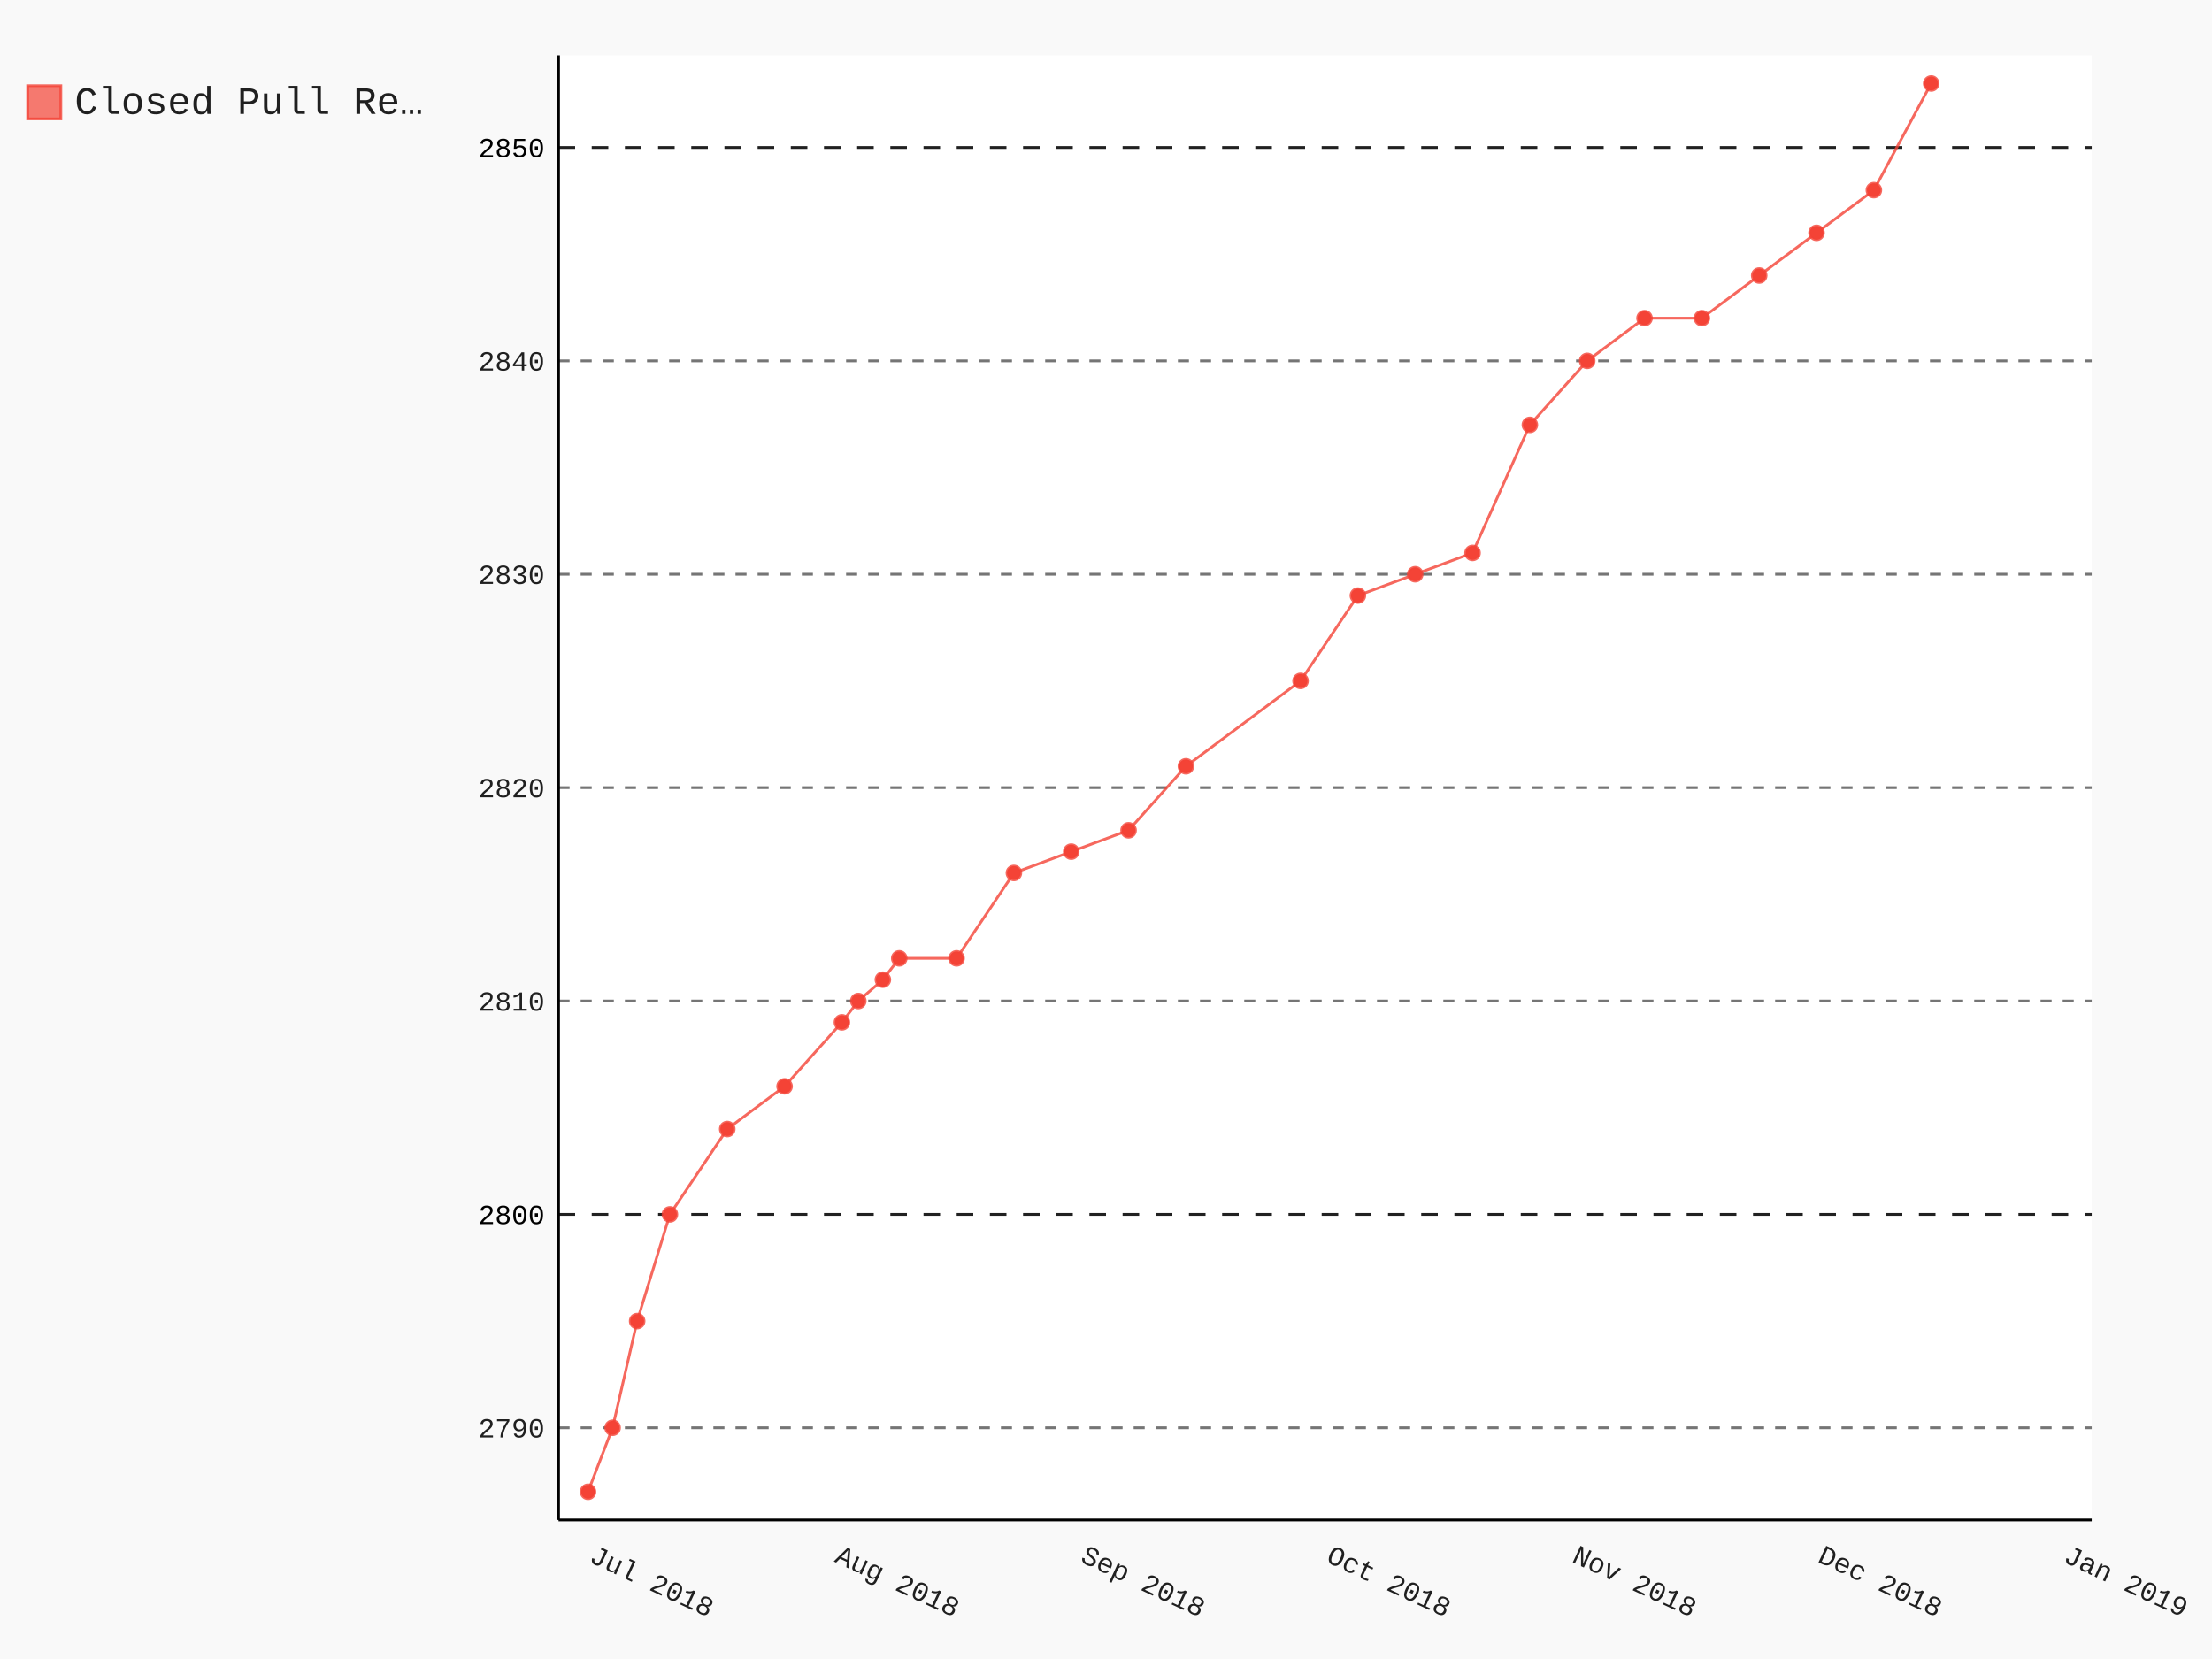
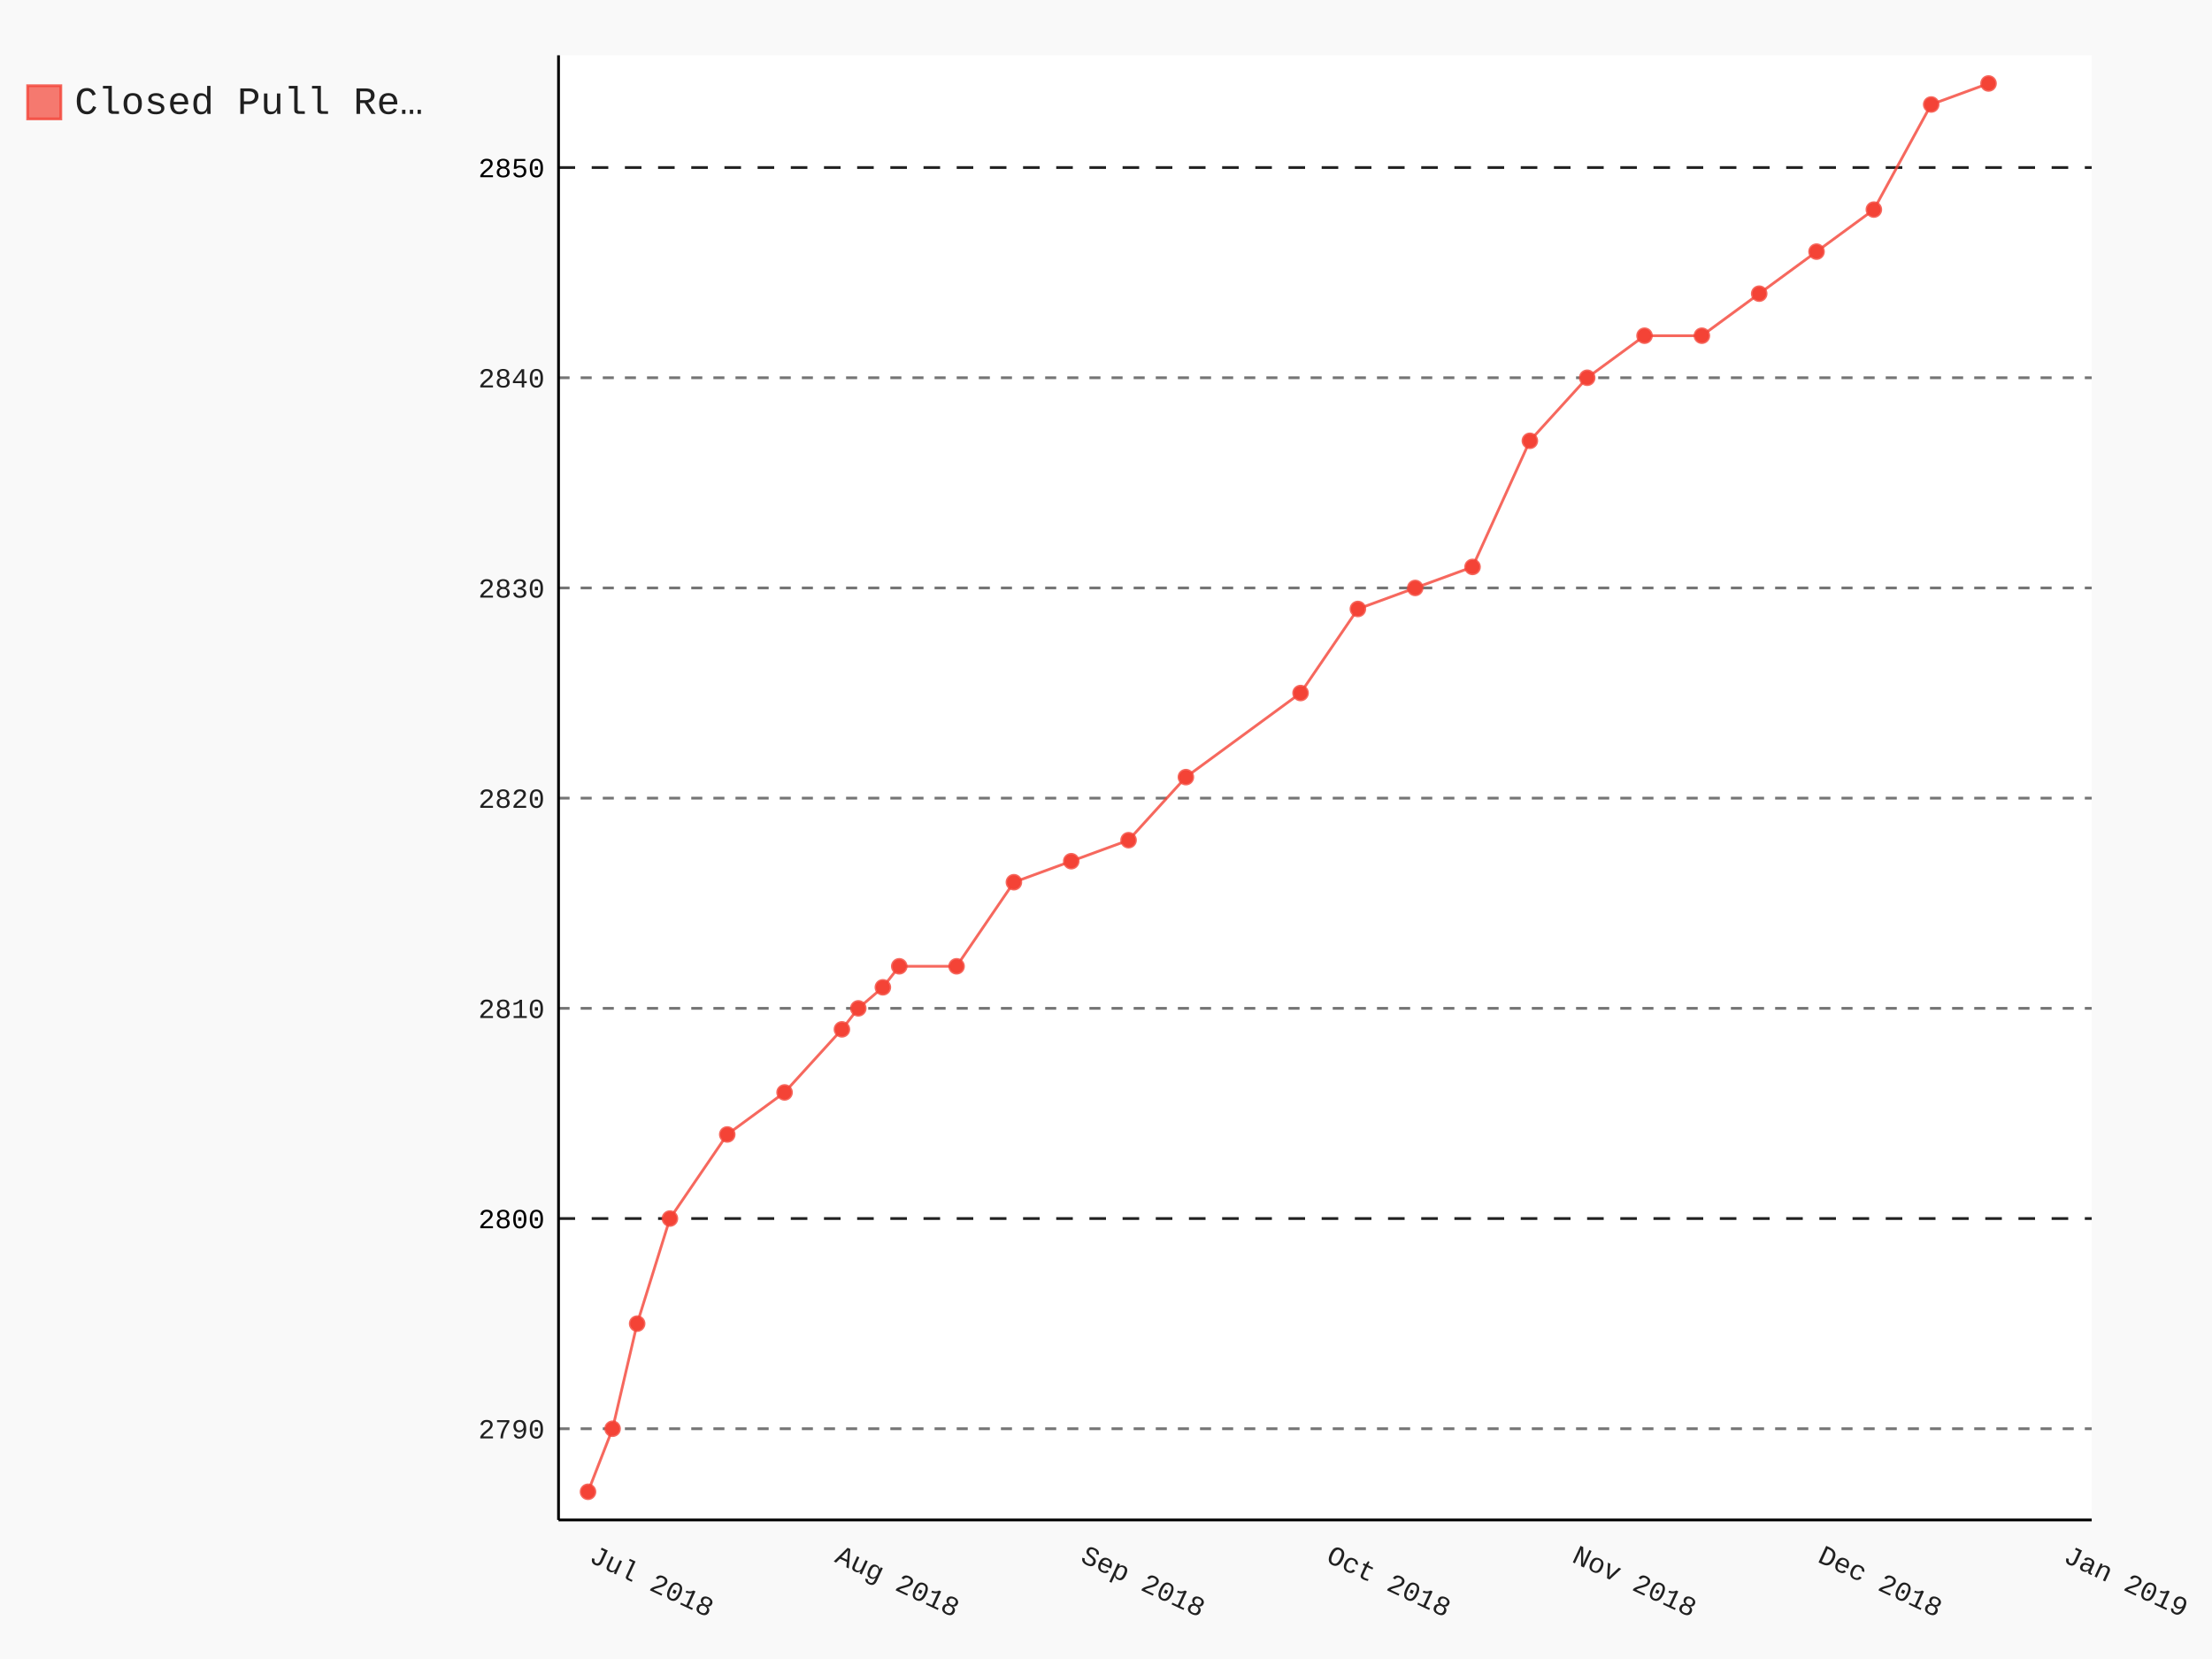
- <svg xmlns="http://www.w3.org/2000/svg" class="pygal-chart" id="chart-4a38fc28-a56b-4a5b-8027-06150bc6c57b" viewBox="0 0 800 600">
+ <svg xmlns="http://www.w3.org/2000/svg" class="pygal-chart" id="chart-ca2eb452-2b33-44be-b0e5-a45e8065dfdc" viewBox="0 0 800 600">
  <defs>
-     <style type="text/css">#chart-4a38fc28-a56b-4a5b-8027-06150bc6c57b{-webkit-user-select:none;-webkit-font-smoothing:antialiased;font-family:Consolas,"Liberation Mono",Menlo,Courier,monospace}#chart-4a38fc28-a56b-4a5b-8027-06150bc6c57b .title{font-family:Consolas,"Liberation Mono",Menlo,Courier,monospace;font-size:16px}#chart-4a38fc28-a56b-4a5b-8027-06150bc6c57b .legends .legend text{font-family:Consolas,"Liberation Mono",Menlo,Courier,monospace;font-size:14px}#chart-4a38fc28-a56b-4a5b-8027-06150bc6c57b .axis text{font-family:Consolas,"Liberation Mono",Menlo,Courier,monospace;font-size:10px}#chart-4a38fc28-a56b-4a5b-8027-06150bc6c57b .axis text.major{font-family:Consolas,"Liberation Mono",Menlo,Courier,monospace;font-size:10px}#chart-4a38fc28-a56b-4a5b-8027-06150bc6c57b .text-overlay text.value{font-family:Consolas,"Liberation Mono",Menlo,Courier,monospace;font-size:16px}#chart-4a38fc28-a56b-4a5b-8027-06150bc6c57b .text-overlay text.label{font-family:Consolas,"Liberation Mono",Menlo,Courier,monospace;font-size:10px}#chart-4a38fc28-a56b-4a5b-8027-06150bc6c57b .tooltip{font-family:Consolas,"Liberation Mono",Menlo,Courier,monospace;font-size:14px}#chart-4a38fc28-a56b-4a5b-8027-06150bc6c57b text.no_data{font-family:Consolas,"Liberation Mono",Menlo,Courier,monospace;font-size:64px}
- #chart-4a38fc28-a56b-4a5b-8027-06150bc6c57b{background-color:rgba(249,249,249,1)}#chart-4a38fc28-a56b-4a5b-8027-06150bc6c57b path,#chart-4a38fc28-a56b-4a5b-8027-06150bc6c57b line,#chart-4a38fc28-a56b-4a5b-8027-06150bc6c57b rect,#chart-4a38fc28-a56b-4a5b-8027-06150bc6c57b circle{-webkit-transition:150ms;-moz-transition:150ms;transition:150ms}#chart-4a38fc28-a56b-4a5b-8027-06150bc6c57b .graph &gt; .background{fill:rgba(249,249,249,1)}#chart-4a38fc28-a56b-4a5b-8027-06150bc6c57b .plot &gt; .background{fill:rgba(255,255,255,1)}#chart-4a38fc28-a56b-4a5b-8027-06150bc6c57b .graph{fill:rgba(0,0,0,.87)}#chart-4a38fc28-a56b-4a5b-8027-06150bc6c57b text.no_data{fill:rgba(0,0,0,1)}#chart-4a38fc28-a56b-4a5b-8027-06150bc6c57b .title{fill:rgba(0,0,0,1)}#chart-4a38fc28-a56b-4a5b-8027-06150bc6c57b .legends .legend text{fill:rgba(0,0,0,.87)}#chart-4a38fc28-a56b-4a5b-8027-06150bc6c57b .legends .legend:hover text{fill:rgba(0,0,0,1)}#chart-4a38fc28-a56b-4a5b-8027-06150bc6c57b .axis .line{stroke:rgba(0,0,0,1)}#chart-4a38fc28-a56b-4a5b-8027-06150bc6c57b .axis .guide.line{stroke:rgba(0,0,0,.54)}#chart-4a38fc28-a56b-4a5b-8027-06150bc6c57b .axis .major.line{stroke:rgba(0,0,0,.87)}#chart-4a38fc28-a56b-4a5b-8027-06150bc6c57b .axis text.major{fill:rgba(0,0,0,1)}#chart-4a38fc28-a56b-4a5b-8027-06150bc6c57b .axis.y .guides:hover .guide.line,#chart-4a38fc28-a56b-4a5b-8027-06150bc6c57b .line-graph .axis.x .guides:hover .guide.line,#chart-4a38fc28-a56b-4a5b-8027-06150bc6c57b .stackedline-graph .axis.x .guides:hover .guide.line,#chart-4a38fc28-a56b-4a5b-8027-06150bc6c57b .xy-graph .axis.x .guides:hover .guide.line{stroke:rgba(0,0,0,1)}#chart-4a38fc28-a56b-4a5b-8027-06150bc6c57b .axis .guides:hover text{fill:rgba(0,0,0,1)}#chart-4a38fc28-a56b-4a5b-8027-06150bc6c57b .reactive{fill-opacity:.7;stroke-opacity:.8}#chart-4a38fc28-a56b-4a5b-8027-06150bc6c57b .ci{stroke:rgba(0,0,0,.87)}#chart-4a38fc28-a56b-4a5b-8027-06150bc6c57b .reactive.active,#chart-4a38fc28-a56b-4a5b-8027-06150bc6c57b .active .reactive{fill-opacity:.8;stroke-opacity:.9;stroke-width:4}#chart-4a38fc28-a56b-4a5b-8027-06150bc6c57b .ci .reactive.active{stroke-width:1.5}#chart-4a38fc28-a56b-4a5b-8027-06150bc6c57b .series text{fill:rgba(0,0,0,1)}#chart-4a38fc28-a56b-4a5b-8027-06150bc6c57b .tooltip rect{fill:rgba(255,255,255,1);stroke:rgba(0,0,0,1);-webkit-transition:opacity 150ms;-moz-transition:opacity 150ms;transition:opacity 150ms}#chart-4a38fc28-a56b-4a5b-8027-06150bc6c57b .tooltip .label{fill:rgba(0,0,0,.87)}#chart-4a38fc28-a56b-4a5b-8027-06150bc6c57b .tooltip .label{fill:rgba(0,0,0,.87)}#chart-4a38fc28-a56b-4a5b-8027-06150bc6c57b .tooltip .legend{font-size:.8em;fill:rgba(0,0,0,.54)}#chart-4a38fc28-a56b-4a5b-8027-06150bc6c57b .tooltip .x_label{font-size:.6em;fill:rgba(0,0,0,1)}#chart-4a38fc28-a56b-4a5b-8027-06150bc6c57b .tooltip .xlink{font-size:.5em;text-decoration:underline}#chart-4a38fc28-a56b-4a5b-8027-06150bc6c57b .tooltip .value{font-size:1.5em}#chart-4a38fc28-a56b-4a5b-8027-06150bc6c57b .bound{font-size:.5em}#chart-4a38fc28-a56b-4a5b-8027-06150bc6c57b .max-value{font-size:.75em;fill:rgba(0,0,0,.54)}#chart-4a38fc28-a56b-4a5b-8027-06150bc6c57b .map-element{fill:rgba(255,255,255,1);stroke:rgba(0,0,0,.54) !important}#chart-4a38fc28-a56b-4a5b-8027-06150bc6c57b .map-element .reactive{fill-opacity:inherit;stroke-opacity:inherit}#chart-4a38fc28-a56b-4a5b-8027-06150bc6c57b .color-0,#chart-4a38fc28-a56b-4a5b-8027-06150bc6c57b .color-0 a:visited{stroke:#F44336;fill:#F44336}#chart-4a38fc28-a56b-4a5b-8027-06150bc6c57b .text-overlay .color-0 text{fill:black}
- #chart-4a38fc28-a56b-4a5b-8027-06150bc6c57b text.no_data{text-anchor:middle}#chart-4a38fc28-a56b-4a5b-8027-06150bc6c57b .guide.line{fill:none}#chart-4a38fc28-a56b-4a5b-8027-06150bc6c57b .centered{text-anchor:middle}#chart-4a38fc28-a56b-4a5b-8027-06150bc6c57b .title{text-anchor:middle}#chart-4a38fc28-a56b-4a5b-8027-06150bc6c57b .legends .legend text{fill-opacity:1}#chart-4a38fc28-a56b-4a5b-8027-06150bc6c57b .axis.x text{text-anchor:middle}#chart-4a38fc28-a56b-4a5b-8027-06150bc6c57b .axis.x:not(.web) text[transform]{text-anchor:start}#chart-4a38fc28-a56b-4a5b-8027-06150bc6c57b .axis.x:not(.web) text[transform].backwards{text-anchor:end}#chart-4a38fc28-a56b-4a5b-8027-06150bc6c57b .axis.y text{text-anchor:end}#chart-4a38fc28-a56b-4a5b-8027-06150bc6c57b .axis.y text[transform].backwards{text-anchor:start}#chart-4a38fc28-a56b-4a5b-8027-06150bc6c57b .axis.y2 text{text-anchor:start}#chart-4a38fc28-a56b-4a5b-8027-06150bc6c57b .axis.y2 text[transform].backwards{text-anchor:end}#chart-4a38fc28-a56b-4a5b-8027-06150bc6c57b .axis .guide.line{stroke-dasharray:4,4}#chart-4a38fc28-a56b-4a5b-8027-06150bc6c57b .axis .major.guide.line{stroke-dasharray:6,6}#chart-4a38fc28-a56b-4a5b-8027-06150bc6c57b .horizontal .axis.y .guide.line,#chart-4a38fc28-a56b-4a5b-8027-06150bc6c57b .horizontal .axis.y2 .guide.line,#chart-4a38fc28-a56b-4a5b-8027-06150bc6c57b .vertical .axis.x .guide.line{opacity:0}#chart-4a38fc28-a56b-4a5b-8027-06150bc6c57b .horizontal .axis.always_show .guide.line,#chart-4a38fc28-a56b-4a5b-8027-06150bc6c57b .vertical .axis.always_show .guide.line{opacity:1 !important}#chart-4a38fc28-a56b-4a5b-8027-06150bc6c57b .axis.y .guides:hover .guide.line,#chart-4a38fc28-a56b-4a5b-8027-06150bc6c57b .axis.y2 .guides:hover .guide.line,#chart-4a38fc28-a56b-4a5b-8027-06150bc6c57b .axis.x .guides:hover .guide.line{opacity:1}#chart-4a38fc28-a56b-4a5b-8027-06150bc6c57b .axis .guides:hover text{opacity:1}#chart-4a38fc28-a56b-4a5b-8027-06150bc6c57b .nofill{fill:none}#chart-4a38fc28-a56b-4a5b-8027-06150bc6c57b .subtle-fill{fill-opacity:.2}#chart-4a38fc28-a56b-4a5b-8027-06150bc6c57b .dot{stroke-width:1px;fill-opacity:1}#chart-4a38fc28-a56b-4a5b-8027-06150bc6c57b .dot.active{stroke-width:5px}#chart-4a38fc28-a56b-4a5b-8027-06150bc6c57b .dot.negative{fill:transparent}#chart-4a38fc28-a56b-4a5b-8027-06150bc6c57b text,#chart-4a38fc28-a56b-4a5b-8027-06150bc6c57b tspan{stroke:none !important}#chart-4a38fc28-a56b-4a5b-8027-06150bc6c57b .series text.active{opacity:1}#chart-4a38fc28-a56b-4a5b-8027-06150bc6c57b .tooltip rect{fill-opacity:.95;stroke-width:.5}#chart-4a38fc28-a56b-4a5b-8027-06150bc6c57b .tooltip text{fill-opacity:1}#chart-4a38fc28-a56b-4a5b-8027-06150bc6c57b .showable{visibility:hidden}#chart-4a38fc28-a56b-4a5b-8027-06150bc6c57b .showable.shown{visibility:visible}#chart-4a38fc28-a56b-4a5b-8027-06150bc6c57b .gauge-background{fill:rgba(229,229,229,1);stroke:none}#chart-4a38fc28-a56b-4a5b-8027-06150bc6c57b .bg-lines{stroke:rgba(249,249,249,1);stroke-width:2px}</style>
+     <style type="text/css">#chart-ca2eb452-2b33-44be-b0e5-a45e8065dfdc{-webkit-user-select:none;-webkit-font-smoothing:antialiased;font-family:Consolas,"Liberation Mono",Menlo,Courier,monospace}#chart-ca2eb452-2b33-44be-b0e5-a45e8065dfdc .title{font-family:Consolas,"Liberation Mono",Menlo,Courier,monospace;font-size:16px}#chart-ca2eb452-2b33-44be-b0e5-a45e8065dfdc .legends .legend text{font-family:Consolas,"Liberation Mono",Menlo,Courier,monospace;font-size:14px}#chart-ca2eb452-2b33-44be-b0e5-a45e8065dfdc .axis text{font-family:Consolas,"Liberation Mono",Menlo,Courier,monospace;font-size:10px}#chart-ca2eb452-2b33-44be-b0e5-a45e8065dfdc .axis text.major{font-family:Consolas,"Liberation Mono",Menlo,Courier,monospace;font-size:10px}#chart-ca2eb452-2b33-44be-b0e5-a45e8065dfdc .text-overlay text.value{font-family:Consolas,"Liberation Mono",Menlo,Courier,monospace;font-size:16px}#chart-ca2eb452-2b33-44be-b0e5-a45e8065dfdc .text-overlay text.label{font-family:Consolas,"Liberation Mono",Menlo,Courier,monospace;font-size:10px}#chart-ca2eb452-2b33-44be-b0e5-a45e8065dfdc .tooltip{font-family:Consolas,"Liberation Mono",Menlo,Courier,monospace;font-size:14px}#chart-ca2eb452-2b33-44be-b0e5-a45e8065dfdc text.no_data{font-family:Consolas,"Liberation Mono",Menlo,Courier,monospace;font-size:64px}
+ #chart-ca2eb452-2b33-44be-b0e5-a45e8065dfdc{background-color:rgba(249,249,249,1)}#chart-ca2eb452-2b33-44be-b0e5-a45e8065dfdc path,#chart-ca2eb452-2b33-44be-b0e5-a45e8065dfdc line,#chart-ca2eb452-2b33-44be-b0e5-a45e8065dfdc rect,#chart-ca2eb452-2b33-44be-b0e5-a45e8065dfdc circle{-webkit-transition:150ms;-moz-transition:150ms;transition:150ms}#chart-ca2eb452-2b33-44be-b0e5-a45e8065dfdc .graph &gt; .background{fill:rgba(249,249,249,1)}#chart-ca2eb452-2b33-44be-b0e5-a45e8065dfdc .plot &gt; .background{fill:rgba(255,255,255,1)}#chart-ca2eb452-2b33-44be-b0e5-a45e8065dfdc .graph{fill:rgba(0,0,0,.87)}#chart-ca2eb452-2b33-44be-b0e5-a45e8065dfdc text.no_data{fill:rgba(0,0,0,1)}#chart-ca2eb452-2b33-44be-b0e5-a45e8065dfdc .title{fill:rgba(0,0,0,1)}#chart-ca2eb452-2b33-44be-b0e5-a45e8065dfdc .legends .legend text{fill:rgba(0,0,0,.87)}#chart-ca2eb452-2b33-44be-b0e5-a45e8065dfdc .legends .legend:hover text{fill:rgba(0,0,0,1)}#chart-ca2eb452-2b33-44be-b0e5-a45e8065dfdc .axis .line{stroke:rgba(0,0,0,1)}#chart-ca2eb452-2b33-44be-b0e5-a45e8065dfdc .axis .guide.line{stroke:rgba(0,0,0,.54)}#chart-ca2eb452-2b33-44be-b0e5-a45e8065dfdc .axis .major.line{stroke:rgba(0,0,0,.87)}#chart-ca2eb452-2b33-44be-b0e5-a45e8065dfdc .axis text.major{fill:rgba(0,0,0,1)}#chart-ca2eb452-2b33-44be-b0e5-a45e8065dfdc .axis.y .guides:hover .guide.line,#chart-ca2eb452-2b33-44be-b0e5-a45e8065dfdc .line-graph .axis.x .guides:hover .guide.line,#chart-ca2eb452-2b33-44be-b0e5-a45e8065dfdc .stackedline-graph .axis.x .guides:hover .guide.line,#chart-ca2eb452-2b33-44be-b0e5-a45e8065dfdc .xy-graph .axis.x .guides:hover .guide.line{stroke:rgba(0,0,0,1)}#chart-ca2eb452-2b33-44be-b0e5-a45e8065dfdc .axis .guides:hover text{fill:rgba(0,0,0,1)}#chart-ca2eb452-2b33-44be-b0e5-a45e8065dfdc .reactive{fill-opacity:.7;stroke-opacity:.8}#chart-ca2eb452-2b33-44be-b0e5-a45e8065dfdc .ci{stroke:rgba(0,0,0,.87)}#chart-ca2eb452-2b33-44be-b0e5-a45e8065dfdc .reactive.active,#chart-ca2eb452-2b33-44be-b0e5-a45e8065dfdc .active .reactive{fill-opacity:.8;stroke-opacity:.9;stroke-width:4}#chart-ca2eb452-2b33-44be-b0e5-a45e8065dfdc .ci .reactive.active{stroke-width:1.5}#chart-ca2eb452-2b33-44be-b0e5-a45e8065dfdc .series text{fill:rgba(0,0,0,1)}#chart-ca2eb452-2b33-44be-b0e5-a45e8065dfdc .tooltip rect{fill:rgba(255,255,255,1);stroke:rgba(0,0,0,1);-webkit-transition:opacity 150ms;-moz-transition:opacity 150ms;transition:opacity 150ms}#chart-ca2eb452-2b33-44be-b0e5-a45e8065dfdc .tooltip .label{fill:rgba(0,0,0,.87)}#chart-ca2eb452-2b33-44be-b0e5-a45e8065dfdc .tooltip .label{fill:rgba(0,0,0,.87)}#chart-ca2eb452-2b33-44be-b0e5-a45e8065dfdc .tooltip .legend{font-size:.8em;fill:rgba(0,0,0,.54)}#chart-ca2eb452-2b33-44be-b0e5-a45e8065dfdc .tooltip .x_label{font-size:.6em;fill:rgba(0,0,0,1)}#chart-ca2eb452-2b33-44be-b0e5-a45e8065dfdc .tooltip .xlink{font-size:.5em;text-decoration:underline}#chart-ca2eb452-2b33-44be-b0e5-a45e8065dfdc .tooltip .value{font-size:1.5em}#chart-ca2eb452-2b33-44be-b0e5-a45e8065dfdc .bound{font-size:.5em}#chart-ca2eb452-2b33-44be-b0e5-a45e8065dfdc .max-value{font-size:.75em;fill:rgba(0,0,0,.54)}#chart-ca2eb452-2b33-44be-b0e5-a45e8065dfdc .map-element{fill:rgba(255,255,255,1);stroke:rgba(0,0,0,.54) !important}#chart-ca2eb452-2b33-44be-b0e5-a45e8065dfdc .map-element .reactive{fill-opacity:inherit;stroke-opacity:inherit}#chart-ca2eb452-2b33-44be-b0e5-a45e8065dfdc .color-0,#chart-ca2eb452-2b33-44be-b0e5-a45e8065dfdc .color-0 a:visited{stroke:#F44336;fill:#F44336}#chart-ca2eb452-2b33-44be-b0e5-a45e8065dfdc .text-overlay .color-0 text{fill:black}
+ #chart-ca2eb452-2b33-44be-b0e5-a45e8065dfdc text.no_data{text-anchor:middle}#chart-ca2eb452-2b33-44be-b0e5-a45e8065dfdc .guide.line{fill:none}#chart-ca2eb452-2b33-44be-b0e5-a45e8065dfdc .centered{text-anchor:middle}#chart-ca2eb452-2b33-44be-b0e5-a45e8065dfdc .title{text-anchor:middle}#chart-ca2eb452-2b33-44be-b0e5-a45e8065dfdc .legends .legend text{fill-opacity:1}#chart-ca2eb452-2b33-44be-b0e5-a45e8065dfdc .axis.x text{text-anchor:middle}#chart-ca2eb452-2b33-44be-b0e5-a45e8065dfdc .axis.x:not(.web) text[transform]{text-anchor:start}#chart-ca2eb452-2b33-44be-b0e5-a45e8065dfdc .axis.x:not(.web) text[transform].backwards{text-anchor:end}#chart-ca2eb452-2b33-44be-b0e5-a45e8065dfdc .axis.y text{text-anchor:end}#chart-ca2eb452-2b33-44be-b0e5-a45e8065dfdc .axis.y text[transform].backwards{text-anchor:start}#chart-ca2eb452-2b33-44be-b0e5-a45e8065dfdc .axis.y2 text{text-anchor:start}#chart-ca2eb452-2b33-44be-b0e5-a45e8065dfdc .axis.y2 text[transform].backwards{text-anchor:end}#chart-ca2eb452-2b33-44be-b0e5-a45e8065dfdc .axis .guide.line{stroke-dasharray:4,4}#chart-ca2eb452-2b33-44be-b0e5-a45e8065dfdc .axis .major.guide.line{stroke-dasharray:6,6}#chart-ca2eb452-2b33-44be-b0e5-a45e8065dfdc .horizontal .axis.y .guide.line,#chart-ca2eb452-2b33-44be-b0e5-a45e8065dfdc .horizontal .axis.y2 .guide.line,#chart-ca2eb452-2b33-44be-b0e5-a45e8065dfdc .vertical .axis.x .guide.line{opacity:0}#chart-ca2eb452-2b33-44be-b0e5-a45e8065dfdc .horizontal .axis.always_show .guide.line,#chart-ca2eb452-2b33-44be-b0e5-a45e8065dfdc .vertical .axis.always_show .guide.line{opacity:1 !important}#chart-ca2eb452-2b33-44be-b0e5-a45e8065dfdc .axis.y .guides:hover .guide.line,#chart-ca2eb452-2b33-44be-b0e5-a45e8065dfdc .axis.y2 .guides:hover .guide.line,#chart-ca2eb452-2b33-44be-b0e5-a45e8065dfdc .axis.x .guides:hover .guide.line{opacity:1}#chart-ca2eb452-2b33-44be-b0e5-a45e8065dfdc .axis .guides:hover text{opacity:1}#chart-ca2eb452-2b33-44be-b0e5-a45e8065dfdc .nofill{fill:none}#chart-ca2eb452-2b33-44be-b0e5-a45e8065dfdc .subtle-fill{fill-opacity:.2}#chart-ca2eb452-2b33-44be-b0e5-a45e8065dfdc .dot{stroke-width:1px;fill-opacity:1}#chart-ca2eb452-2b33-44be-b0e5-a45e8065dfdc .dot.active{stroke-width:5px}#chart-ca2eb452-2b33-44be-b0e5-a45e8065dfdc .dot.negative{fill:transparent}#chart-ca2eb452-2b33-44be-b0e5-a45e8065dfdc text,#chart-ca2eb452-2b33-44be-b0e5-a45e8065dfdc tspan{stroke:none !important}#chart-ca2eb452-2b33-44be-b0e5-a45e8065dfdc .series text.active{opacity:1}#chart-ca2eb452-2b33-44be-b0e5-a45e8065dfdc .tooltip rect{fill-opacity:.95;stroke-width:.5}#chart-ca2eb452-2b33-44be-b0e5-a45e8065dfdc .tooltip text{fill-opacity:1}#chart-ca2eb452-2b33-44be-b0e5-a45e8065dfdc .showable{visibility:hidden}#chart-ca2eb452-2b33-44be-b0e5-a45e8065dfdc .showable.shown{visibility:visible}#chart-ca2eb452-2b33-44be-b0e5-a45e8065dfdc .gauge-background{fill:rgba(229,229,229,1);stroke:none}#chart-ca2eb452-2b33-44be-b0e5-a45e8065dfdc .bg-lines{stroke:rgba(249,249,249,1);stroke-width:2px}</style>
  </defs>
  <g class="graph datetimeline-graph vertical">
    <rect class="background" height="600" width="800" x="0" y="0" />
    <g class="plot" transform="translate(202, 20)">
      <rect class="background" height="529.714" width="554.497" x="0" y="0" />
      <g class="axis y always_show">
        <path class="line" d="M0 529.714 h554.497" />
        <g class="guides">
-           <path class="guide line" d="M0 496.376 h554.497" />
-           <text class="" x="-5" y="499.876">2790</text>
+           <path class="guide line" d="M0 496.721 h554.497" />
+           <text class="" x="-5" y="500.221">2790</text>
        </g>
        <g class="guides">
-           <path class="major guide line" d="M0 419.203 h554.497" />
-           <text class="major" x="-5" y="422.703">2800</text>
+           <path class="major guide line" d="M0 420.7 h554.497" />
+           <text class="major" x="-5" y="424.2">2800</text>
        </g>
        <g class="guides">
-           <path class="guide line" d="M0 342.03 h554.497" />
-           <text class="" x="-5" y="345.53">2810</text>
+           <path class="guide line" d="M0 344.679 h554.497" />
+           <text class="" x="-5" y="348.179">2810</text>
        </g>
        <g class="guides">
-           <path class="guide line" d="M0 264.857 h554.497" />
-           <text class="" x="-5" y="268.357">2820</text>
+           <path class="guide line" d="M0 268.658 h554.497" />
+           <text class="" x="-5" y="272.158">2820</text>
        </g>
        <g class="guides">
-           <path class="guide line" d="M0 187.684 h554.497" />
-           <text class="" x="-5" y="191.184">2830</text>
+           <path class="guide line" d="M0 192.637 h554.497" />
+           <text class="" x="-5" y="196.137">2830</text>
        </g>
        <g class="guides">
-           <path class="guide line" d="M0 110.511 h554.497" />
-           <text class="" x="-5" y="114.011">2840</text>
+           <path class="guide line" d="M0 116.616 h554.497" />
+           <text class="" x="-5" y="120.116">2840</text>
        </g>
        <g class="guides">
-           <path class="major guide line" d="M0 33.339 h554.497" />
-           <text class="major" x="-5" y="36.839">2850</text>
+           <path class="major guide line" d="M0 40.595 h554.497" />
+           <text class="major" x="-5" y="44.095">2850</text>
        </g>
      </g>
      <g class="axis x">
        <path class="line" d="M0 0 v529.714" />
        <g class="guides">
          <path class="guide line" d="M10.663 0 v529.714" />
          <text class="" transform="rotate(25 10.66341 544.7143)" x="10.663" y="544.714">Jul 2018</text>
        </g>
        <g class="guides">
          <path class="guide line" d="M99.525 0 v529.714" />
          <text class="" transform="rotate(25 99.52514 544.7143)" x="99.525" y="544.714">Aug 2018</text>
        </g>
        <g class="guides">
          <path class="guide line" d="M188.387 0 v529.714" />
          <text class="" transform="rotate(25 188.3869 544.7143)" x="188.387" y="544.714">Sep 2018</text>
        </g>
        <g class="guides">
          <path class="guide line" d="M277.249 0 v529.714" />
          <text class="" transform="rotate(25 277.2486 544.7143)" x="277.249" y="544.714">Oct 2018</text>
        </g>
        <g class="guides">
          <path class="guide line" d="M366.11 0 v529.714" />
          <text class="" transform="rotate(25 366.1103 544.7143)" x="366.11" y="544.714">Nov 2018</text>
        </g>
        <g class="guides">
          <path class="guide line" d="M454.972 0 v529.714" />
          <text class="" transform="rotate(25 454.9721 544.7143)" x="454.972" y="544.714">Dec 2018</text>
        </g>
        <g class="guides">
          <path class="guide line" d="M543.834 0 v529.714" />
          <text class="" transform="rotate(25 543.8338 544.7143)" x="543.834" y="544.714">Jan 2019</text>
        </g>
      </g>
      <g class="series serie-0 color-0">
-         <path class="line reactive nofill" d="M10.663 519.528 L19.55 496.376 28.436 457.789 40.284 419.203 61.018 388.334 81.753 372.899 102.487 349.747 108.411 342.03 117.297 334.313 123.222 326.595 143.956 326.595 164.69 295.726 185.425 288.009 206.159 280.292 226.894 257.14 268.362 226.271 289.097 195.402 309.831 187.684 330.566 179.967 351.3 133.663 372.034 110.511 392.769 95.077 413.503 95.077 434.238 79.642 454.972 64.208 475.706 48.773 496.441 10.187" />
+         <path class="line reactive nofill" d="M10.663 519.528 L19.55 496.721 28.436 458.711 40.284 420.7 61.018 390.292 81.753 375.088 102.487 352.281 108.411 344.679 117.297 337.077 123.222 329.475 143.956 329.475 164.69 299.067 185.425 291.465 206.159 283.862 226.894 261.056 268.362 230.648 289.097 200.239 309.831 192.637 330.566 185.035 351.3 139.423 372.034 116.616 392.769 101.412 413.503 101.412 434.238 86.208 454.972 71.004 475.706 55.799 496.441 17.789 517.175 10.187" />
      </g>
    </g>
    <g class="titles" />
    <g class="plot overlay" transform="translate(202, 20)">
      <g class="series serie-0 color-0">
        <g class="dots">
          <circle class="dot reactive tooltip-trigger" cx="10.663" cy="519.528" r="2.5" />
        </g>
        <g class="dots">
-           <circle class="dot reactive tooltip-trigger" cx="19.55" cy="496.376" r="2.5" />
+           <circle class="dot reactive tooltip-trigger" cx="19.55" cy="496.721" r="2.5" />
        </g>
        <g class="dots">
-           <circle class="dot reactive tooltip-trigger" cx="28.436" cy="457.789" r="2.5" />
+           <circle class="dot reactive tooltip-trigger" cx="28.436" cy="458.711" r="2.5" />
        </g>
        <g class="dots">
-           <circle class="dot reactive tooltip-trigger" cx="40.284" cy="419.203" r="2.5" />
+           <circle class="dot reactive tooltip-trigger" cx="40.284" cy="420.7" r="2.5" />
        </g>
        <g class="dots">
-           <circle class="dot reactive tooltip-trigger" cx="61.018" cy="388.334" r="2.5" />
+           <circle class="dot reactive tooltip-trigger" cx="61.018" cy="390.292" r="2.5" />
        </g>
        <g class="dots">
-           <circle class="dot reactive tooltip-trigger" cx="81.753" cy="372.899" r="2.5" />
+           <circle class="dot reactive tooltip-trigger" cx="81.753" cy="375.088" r="2.5" />
        </g>
        <g class="dots">
-           <circle class="dot reactive tooltip-trigger" cx="102.487" cy="349.747" r="2.5" />
+           <circle class="dot reactive tooltip-trigger" cx="102.487" cy="352.281" r="2.5" />
        </g>
        <g class="dots">
-           <circle class="dot reactive tooltip-trigger" cx="108.411" cy="342.03" r="2.5" />
+           <circle class="dot reactive tooltip-trigger" cx="108.411" cy="344.679" r="2.5" />
        </g>
        <g class="dots">
-           <circle class="dot reactive tooltip-trigger" cx="117.297" cy="334.313" r="2.5" />
+           <circle class="dot reactive tooltip-trigger" cx="117.297" cy="337.077" r="2.5" />
        </g>
        <g class="dots">
-           <circle class="dot reactive tooltip-trigger" cx="123.222" cy="326.595" r="2.5" />
+           <circle class="dot reactive tooltip-trigger" cx="123.222" cy="329.475" r="2.5" />
        </g>
        <g class="dots">
-           <circle class="dot reactive tooltip-trigger" cx="143.956" cy="326.595" r="2.5" />
+           <circle class="dot reactive tooltip-trigger" cx="143.956" cy="329.475" r="2.5" />
        </g>
        <g class="dots">
-           <circle class="dot reactive tooltip-trigger" cx="164.69" cy="295.726" r="2.5" />
+           <circle class="dot reactive tooltip-trigger" cx="164.69" cy="299.067" r="2.5" />
        </g>
        <g class="dots">
-           <circle class="dot reactive tooltip-trigger" cx="185.425" cy="288.009" r="2.5" />
+           <circle class="dot reactive tooltip-trigger" cx="185.425" cy="291.465" r="2.5" />
        </g>
        <g class="dots">
-           <circle class="dot reactive tooltip-trigger" cx="206.159" cy="280.292" r="2.5" />
+           <circle class="dot reactive tooltip-trigger" cx="206.159" cy="283.862" r="2.5" />
        </g>
        <g class="dots">
-           <circle class="dot reactive tooltip-trigger" cx="226.894" cy="257.14" r="2.5" />
+           <circle class="dot reactive tooltip-trigger" cx="226.894" cy="261.056" r="2.5" />
        </g>
        <g class="dots">
-           <circle class="dot reactive tooltip-trigger" cx="268.362" cy="226.271" r="2.5" />
+           <circle class="dot reactive tooltip-trigger" cx="268.362" cy="230.648" r="2.5" />
        </g>
        <g class="dots">
-           <circle class="dot reactive tooltip-trigger" cx="289.097" cy="195.402" r="2.5" />
+           <circle class="dot reactive tooltip-trigger" cx="289.097" cy="200.239" r="2.5" />
        </g>
        <g class="dots">
-           <circle class="dot reactive tooltip-trigger" cx="309.831" cy="187.684" r="2.5" />
+           <circle class="dot reactive tooltip-trigger" cx="309.831" cy="192.637" r="2.5" />
        </g>
        <g class="dots">
-           <circle class="dot reactive tooltip-trigger" cx="330.566" cy="179.967" r="2.5" />
+           <circle class="dot reactive tooltip-trigger" cx="330.566" cy="185.035" r="2.5" />
        </g>
        <g class="dots">
-           <circle class="dot reactive tooltip-trigger" cx="351.3" cy="133.663" r="2.5" />
+           <circle class="dot reactive tooltip-trigger" cx="351.3" cy="139.423" r="2.5" />
        </g>
        <g class="dots">
-           <circle class="dot reactive tooltip-trigger" cx="372.034" cy="110.511" r="2.5" />
+           <circle class="dot reactive tooltip-trigger" cx="372.034" cy="116.616" r="2.5" />
        </g>
        <g class="dots">
-           <circle class="dot reactive tooltip-trigger" cx="392.769" cy="95.077" r="2.5" />
+           <circle class="dot reactive tooltip-trigger" cx="392.769" cy="101.412" r="2.5" />
        </g>
        <g class="dots">
-           <circle class="dot reactive tooltip-trigger" cx="413.503" cy="95.077" r="2.5" />
+           <circle class="dot reactive tooltip-trigger" cx="413.503" cy="101.412" r="2.5" />
        </g>
        <g class="dots">
-           <circle class="dot reactive tooltip-trigger" cx="434.238" cy="79.642" r="2.5" />
+           <circle class="dot reactive tooltip-trigger" cx="434.238" cy="86.208" r="2.5" />
        </g>
        <g class="dots">
-           <circle class="dot reactive tooltip-trigger" cx="454.972" cy="64.208" r="2.5" />
+           <circle class="dot reactive tooltip-trigger" cx="454.972" cy="71.004" r="2.5" />
        </g>
        <g class="dots">
-           <circle class="dot reactive tooltip-trigger" cx="475.706" cy="48.773" r="2.5" />
+           <circle class="dot reactive tooltip-trigger" cx="475.706" cy="55.799" r="2.5" />
        </g>
        <g class="dots">
-           <circle class="dot reactive tooltip-trigger" cx="496.441" cy="10.187" r="2.5" />
+           <circle class="dot reactive tooltip-trigger" cx="496.441" cy="17.789" r="2.5" />
+         </g>
+         <g class="dots">
+           <circle class="dot reactive tooltip-trigger" cx="517.175" cy="10.187" r="2.5" />
        </g>
      </g>
    </g>
    <g class="plot text-overlay" transform="translate(202, 20)">
      <g class="series serie-0 color-0" />
    </g>
    <g class="plot tooltip-overlay" transform="translate(202, 20)">
      <g class="tooltip" style="opacity: 0" transform="translate(0 0)">
        <rect class="tooltip-box" height="0" rx="0" ry="0" width="0" />
        <g class="text" />
      </g>
    </g>
    <g class="legends" transform="translate(10, 30)">
      <g class="legend reactive activate-serie" id="activate-serie-0">
        <rect class="color-0 reactive" height="12" width="12" x="0.0" y="1.0" />
        <text x="17.0" y="11.2">Closed Pull Re…</text>
      </g>
    </g>
    <g class="legends" transform="translate(766, 30)" />
  </g>
</svg>
